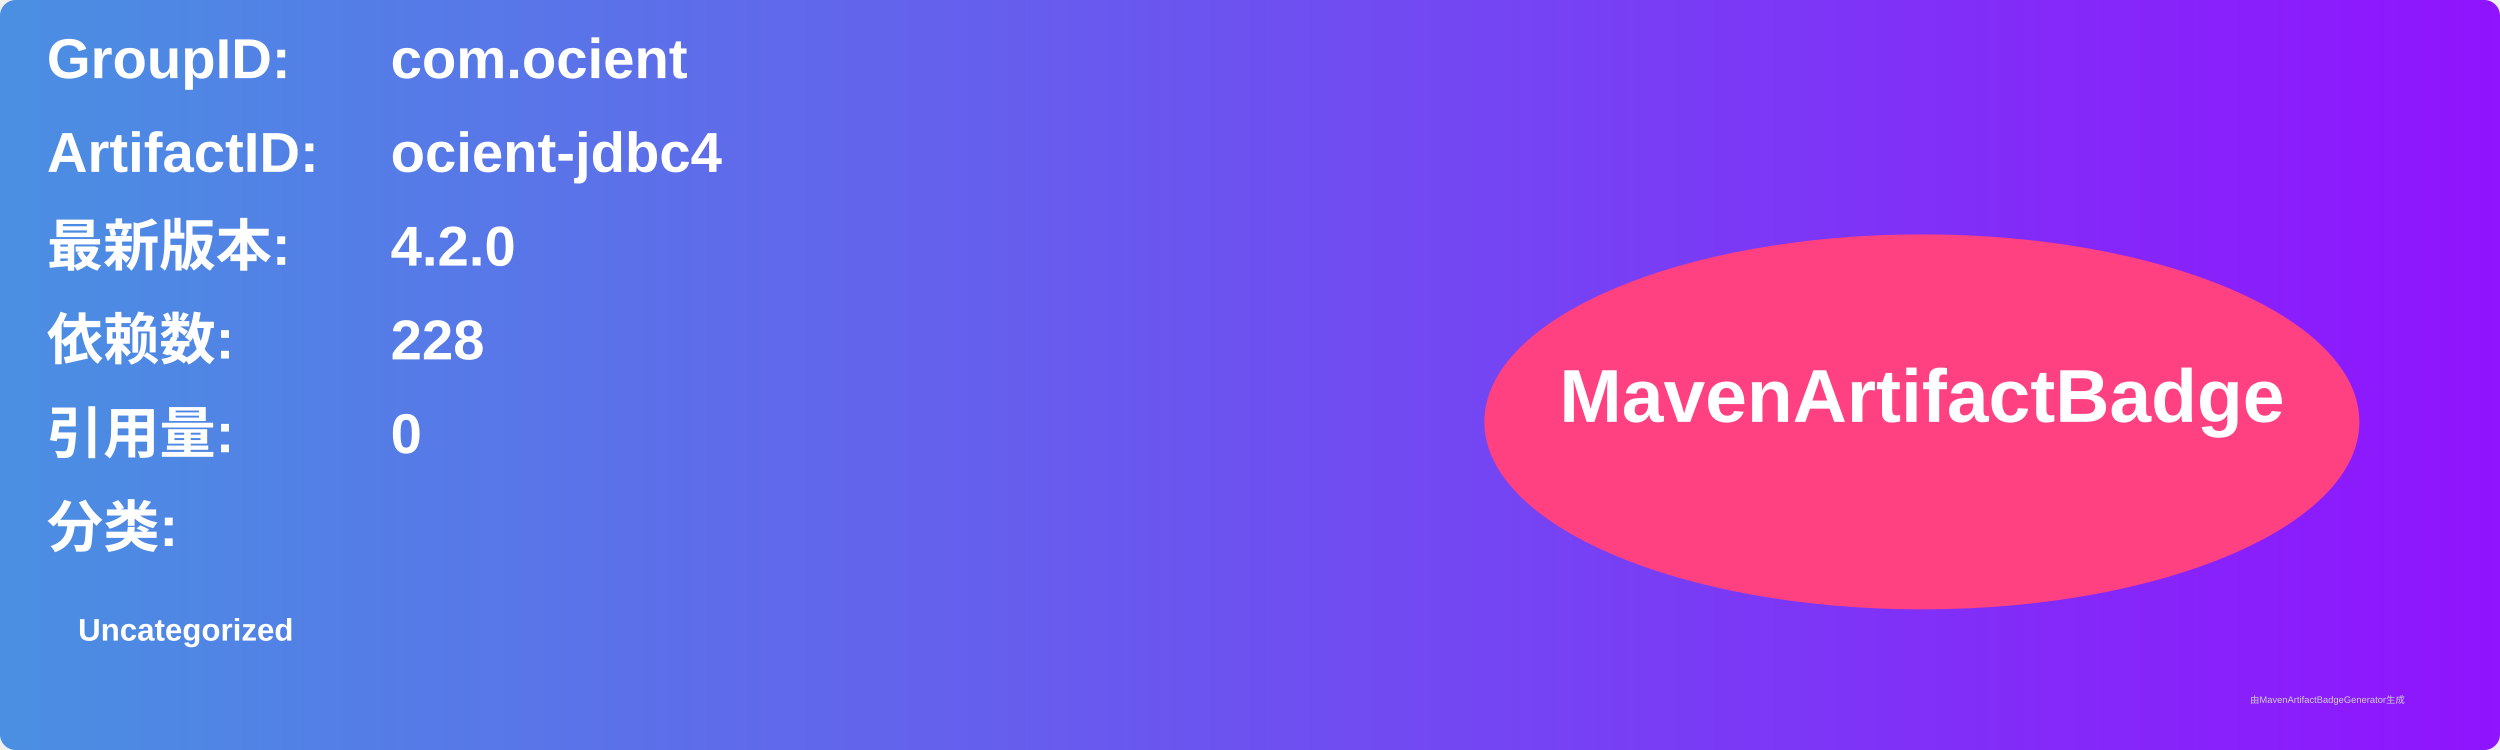
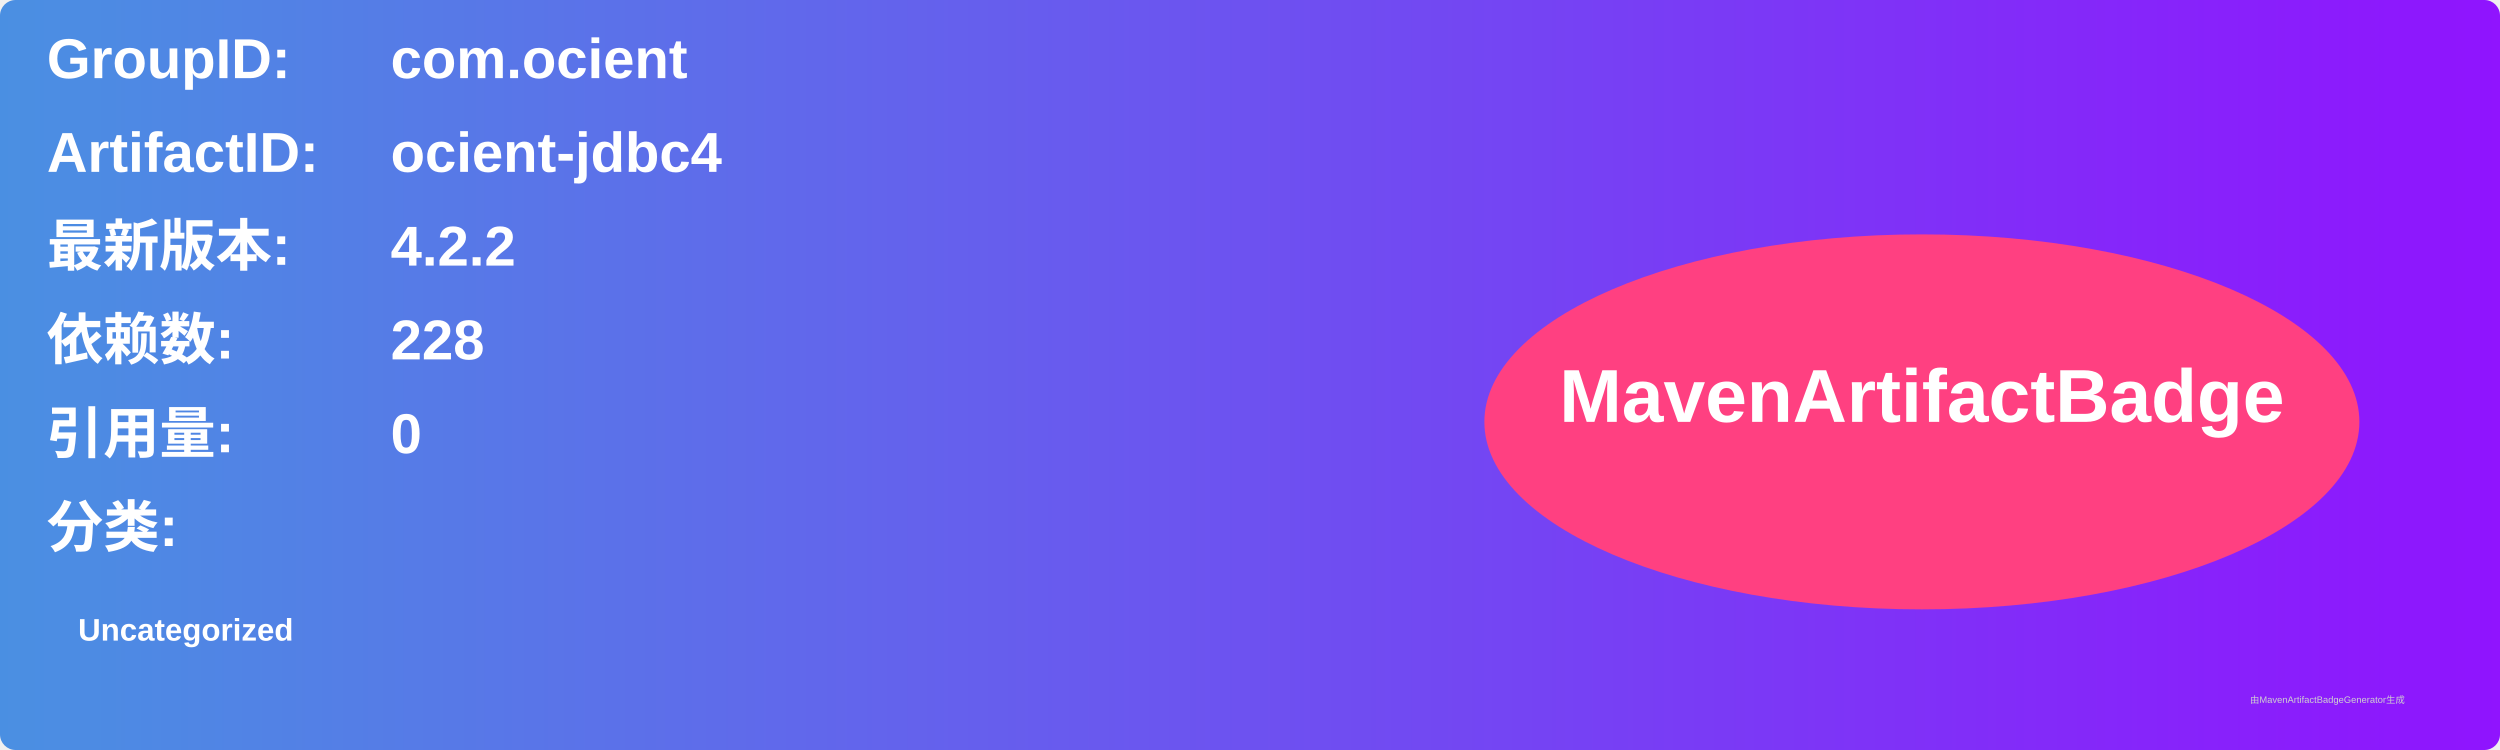
<svg xmlns="http://www.w3.org/2000/svg" width="800" height="240" viewBox="0 0 800 240">
  <linearGradient id="grad" x1="0%" y1="0%" x2="100%" y2="0%">
    <stop offset="0%" stop-color="#4a90e2" />
    <stop offset="100%" stop-color="#9013fe" />
  </linearGradient>
  <rect width="100%" height="100%" rx="5" ry="5" fill="url(#grad)" />
  <g transform="translate(15, 15)">
    <text x="0" y="10" font-family="Arial" font-size="18" fill="white" font-weight="bold" width="260">GroupID:</text>
    <text x="110" y="10" font-family="Arial" font-size="18" fill="white" font-weight="bold" width="460">com.ocient</text>
    <text x="0" y="40" font-family="Arial" font-size="18" fill="white" font-weight="bold" width="260">ArtifactID:</text>
    <text x="110" y="40" font-family="Arial" font-size="18" fill="white" font-weight="bold" width="460">ocient-jdbc4</text>
    <text x="0" y="70" font-family="Arial" font-size="18" fill="white" font-weight="bold">最新版本:</text>
    <text x="110" y="70" font-family="Arial" font-size="18" fill="white" font-weight="bold">
-       <tspan font-weight="bold">4.2.0</tspan>
+       <tspan font-weight="bold">4.2.2</tspan>
    </text>
    <text x="0" y="100" font-family="Arial" font-size="18" fill="white" font-weight="bold">依赖数: </text>
    <text x="110" y="100" font-family="Arial" font-size="18" fill="white">
      <tspan font-weight="bold">228</tspan>
    </text>
    <text x="0" y="130" font-family="Arial" font-size="18" fill="white" font-weight="bold">引用量: </text>
    <text x="110" y="130" font-family="Arial" font-size="18" fill="white">
      <tspan font-weight="bold">0</tspan>
    </text>
    <text x="0" y="160" font-family="Arial" font-size="18" fill="white" font-weight="bold">分类:</text>
    <text x="10" y="190" font-family="Arial" font-size="10" fill="white">
      <tspan font-weight="bold">Uncategorized</tspan>
    </text>
    <ellipse cx="600" cy="120" rx="140" ry="60" fill="#ff4081" />
    <text x="600" y="120" text-anchor="middle" font-family="Arial" font-size="24" fill="white" font-weight="bold">MavenArtifactBadge</text>
  </g>
  <text x="720" y="225" font-family="Arial" font-size="3" fill="#d0d0d0">由MavenArtifactBadgeGenerator生成</text>
</svg>
